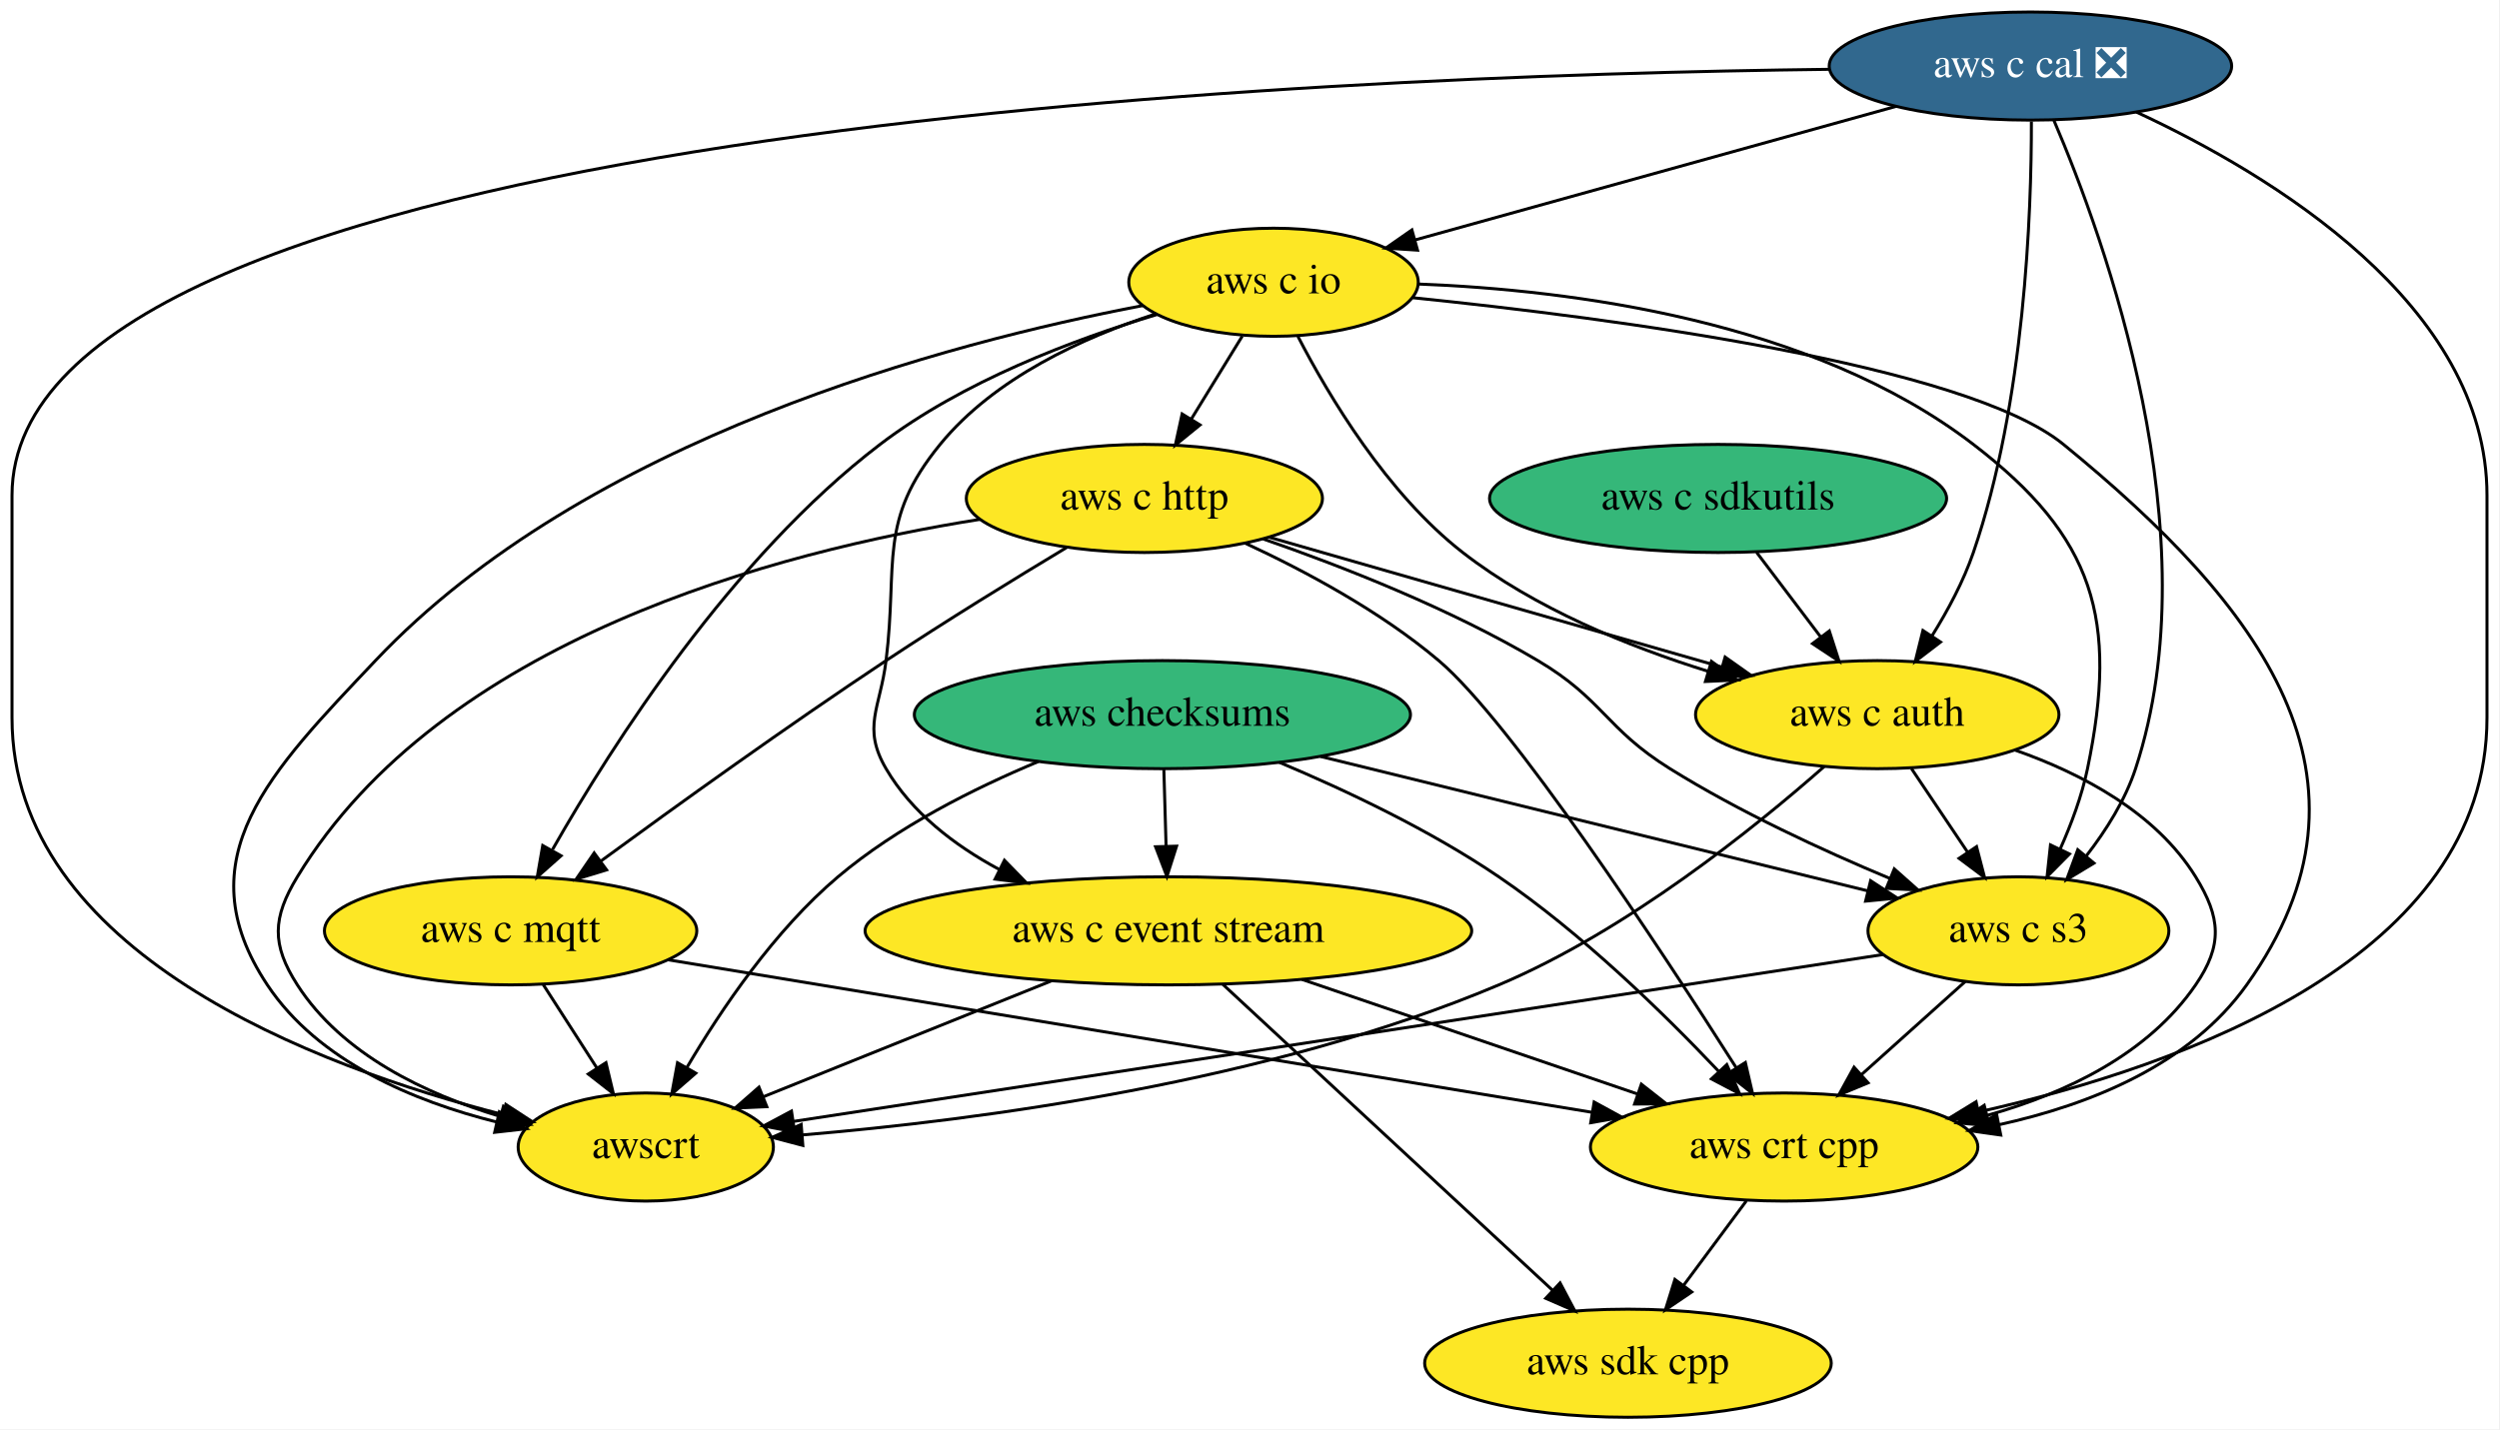
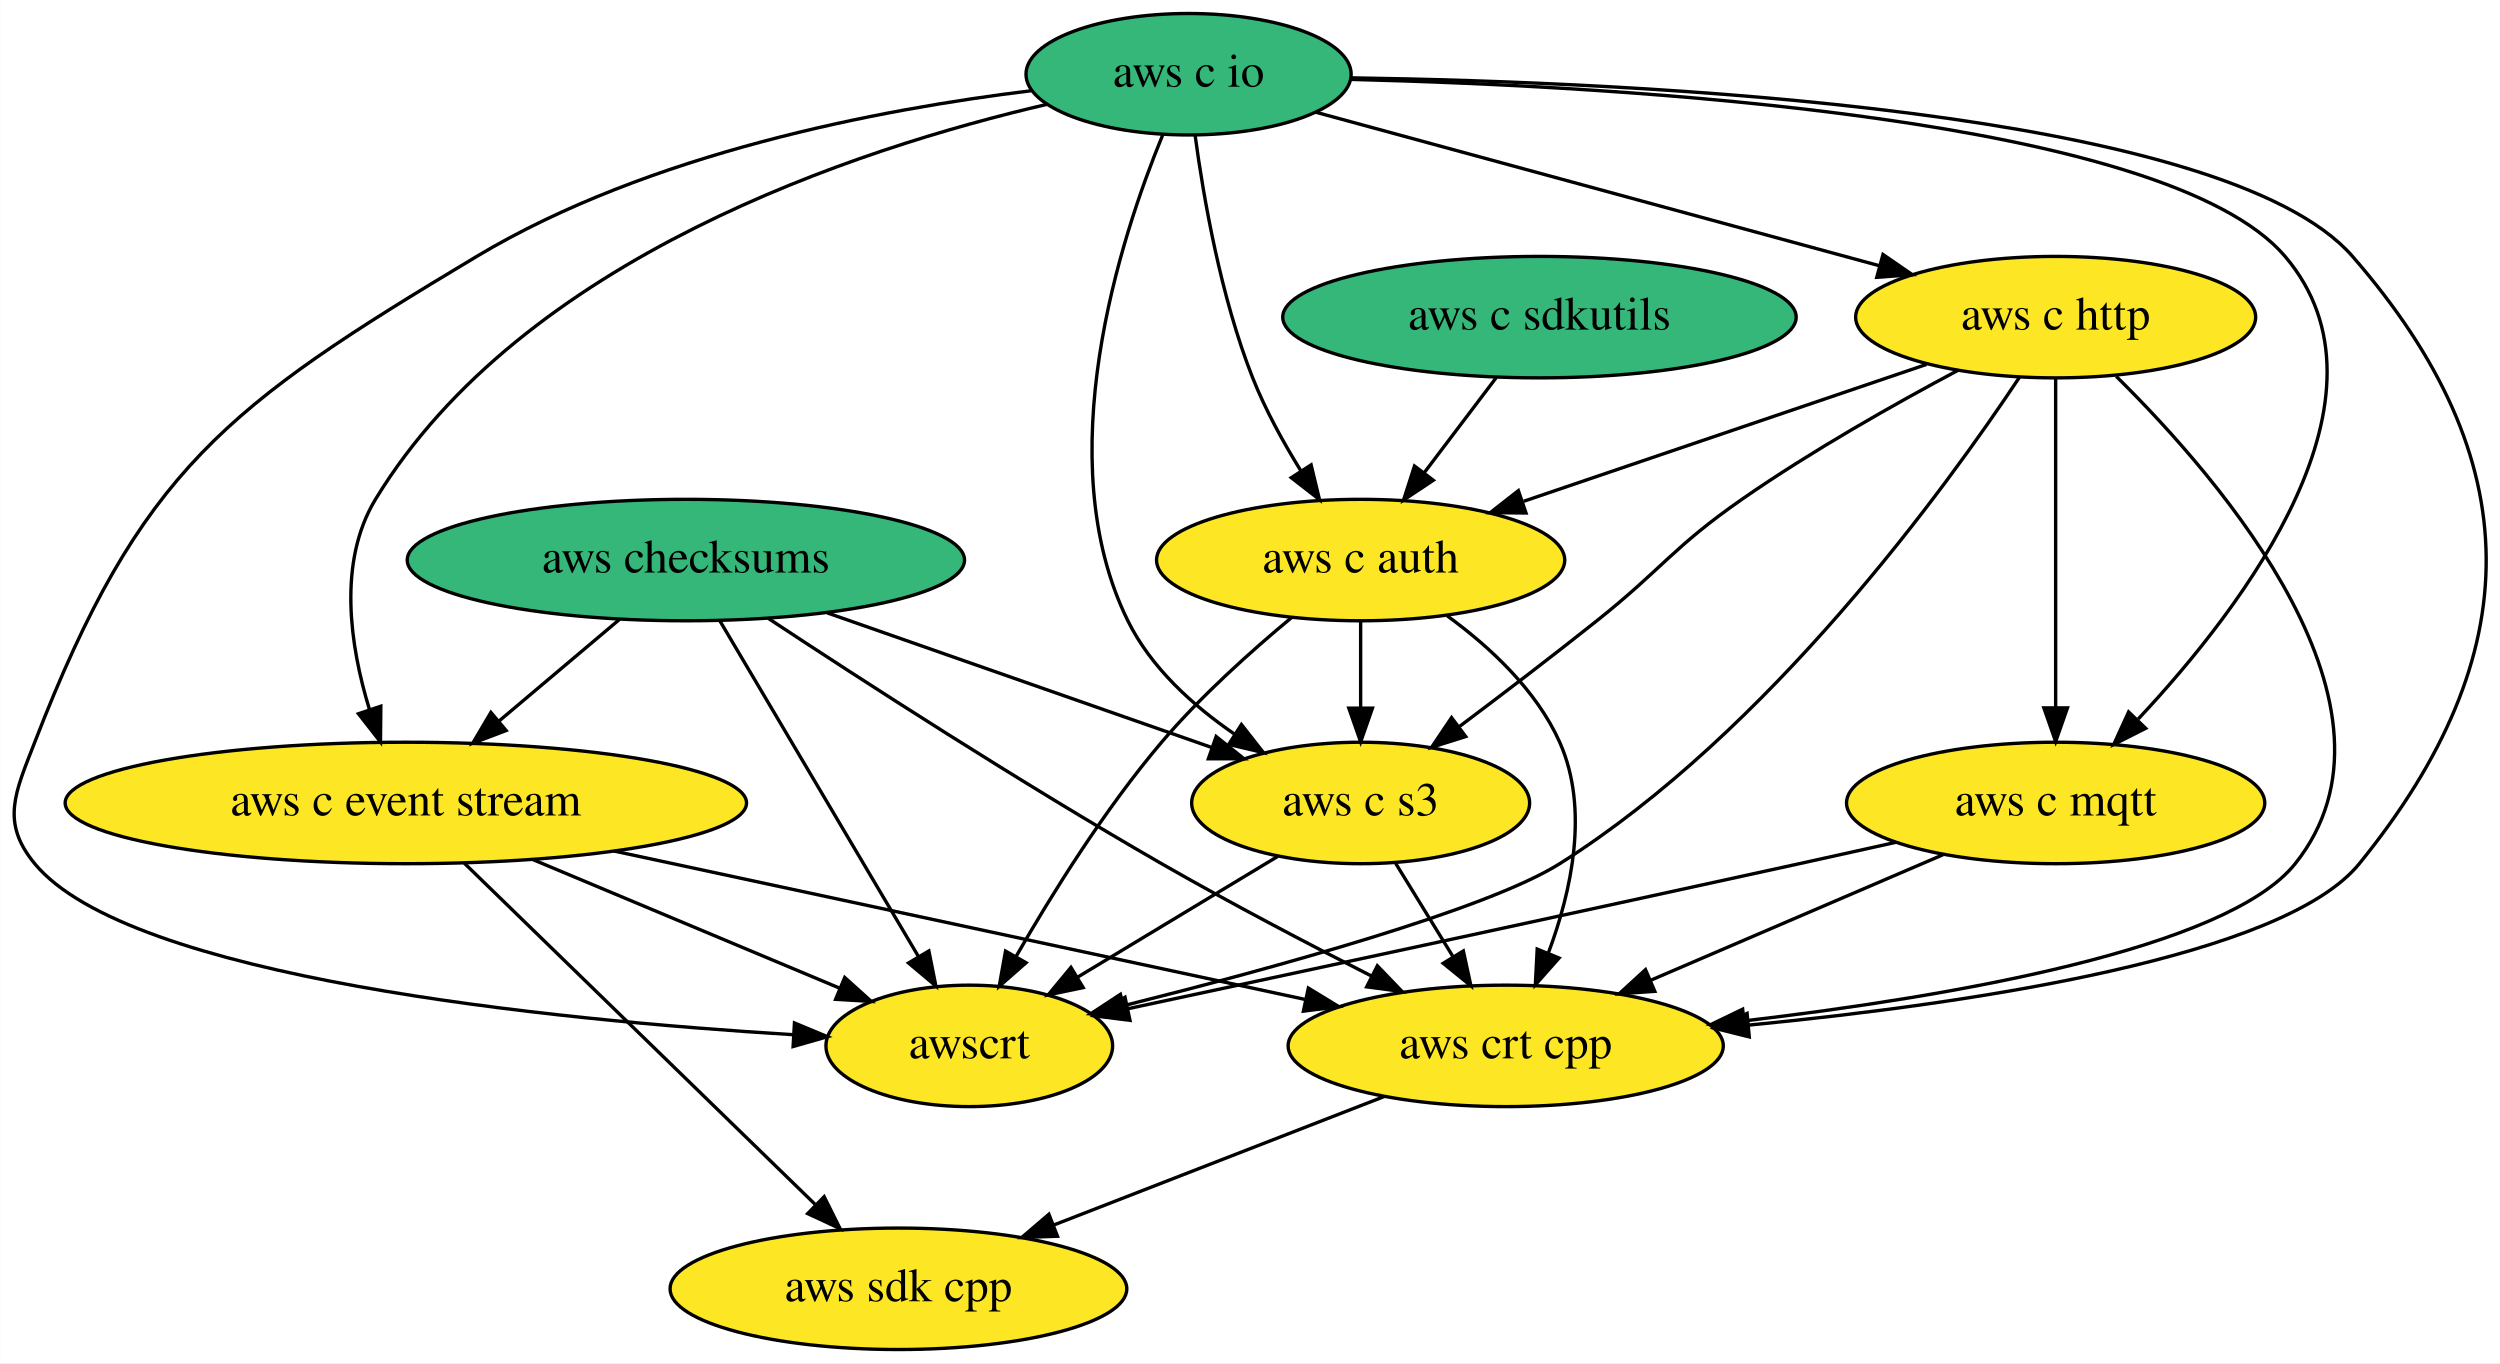
- <svg xmlns="http://www.w3.org/2000/svg" xmlns:xlink="http://www.w3.org/1999/xlink" width="832pt" height="476pt" viewBox="0.00 0.00 832.00 476.00">
-   <g id="graph0" class="graph" transform="scale(1 1) rotate(0) translate(4 472)">
-     <polygon fill="white" stroke="transparent" points="-4,4 -4,-472 828,-472 828,4 -4,4" />
+ <svg xmlns="http://www.w3.org/2000/svg" xmlns:xlink="http://www.w3.org/1999/xlink" width="741pt" height="404pt" viewBox="0.00 0.00 740.93 404.00">
+   <g id="graph0" class="graph" transform="scale(1 1) rotate(0) translate(4 400)">
+     <polygon fill="white" stroke="transparent" points="-4,4 -4,-400 736.93,-400 736.93,4 -4,4" />
    <g id="node1" class="node">
      <g id="a_node1">
        <a xlink:href="https://github.com/conda-forge/aws-sdk-cpp-feedstock" xlink:title="aws sdk cpp">
-           <ellipse fill="#fde725" stroke="black" cx="538" cy="-18" rx="67.69" ry="18" />
-           <text text-anchor="middle" x="538" y="-14.3" font-family="Times,serif" font-size="14.00">aws sdk cpp</text>
+           <ellipse fill="#fde725" stroke="black" cx="262.26" cy="-18" rx="67.69" ry="18" />
+           <text text-anchor="middle" x="262.26" y="-14.3" font-family="Times,serif" font-size="14.00">aws sdk cpp</text>
        </a>
      </g>
    </g>
    <g id="node2" class="node">
      <g id="a_node2">
        <a xlink:href="https://github.com/conda-forge/aws-checksums-feedstock" xlink:title="aws checksums">
-           <ellipse fill="#35b779" stroke="black" cx="383" cy="-234" rx="82.59" ry="18" />
-           <text text-anchor="middle" x="383" y="-230.3" font-family="Times,serif" font-size="14.00">aws checksums</text>
+           <ellipse fill="#35b779" stroke="black" cx="199.26" cy="-234" rx="82.59" ry="18" />
+           <text text-anchor="middle" x="199.26" y="-230.3" font-family="Times,serif" font-size="14.00">aws checksums</text>
        </a>
      </g>
    </g>
    <g id="node3" class="node">
      <g id="a_node3">
        <a xlink:href="https://github.com/conda-forge/aws-c-event-stream-feedstock" xlink:title="aws c event stream">
-           <ellipse fill="#fde725" stroke="black" cx="385" cy="-162" rx="100.98" ry="18" />
-           <text text-anchor="middle" x="385" y="-158.3" font-family="Times,serif" font-size="14.00">aws c event stream</text>
+           <ellipse fill="#fde725" stroke="black" cx="116.26" cy="-162" rx="100.98" ry="18" />
+           <text text-anchor="middle" x="116.26" y="-158.3" font-family="Times,serif" font-size="14.00">aws c event stream</text>
        </a>
      </g>
    </g>
    <g id="edge1" class="edge">
-       <path fill="none" stroke="black" d="M383.49,-215.7C383.71,-207.98 383.98,-198.71 384.23,-190.11" />
-       <polygon fill="black" stroke="black" points="387.72,-190.2 384.51,-180.1 380.73,-190 387.72,-190.2" />
+       <path fill="none" stroke="black" d="M179.59,-216.41C168.92,-207.41 155.56,-196.14 143.86,-186.27" />
+       <polygon fill="black" stroke="black" points="145.98,-183.48 136.08,-179.71 141.47,-188.84 145.98,-183.48" />
    </g>
    <g id="node4" class="node">
      <g id="a_node4">
        <a xlink:href="https://github.com/conda-forge/aws-crt-cpp-feedstock" xlink:title="aws crt cpp">
-           <ellipse fill="#fde725" stroke="black" cx="590" cy="-90" rx="64.5" ry="18" />
-           <text text-anchor="middle" x="590" y="-86.3" font-family="Times,serif" font-size="14.00">aws crt cpp</text>
+           <ellipse fill="#fde725" stroke="black" cx="442.26" cy="-90" rx="64.5" ry="18" />
+           <text text-anchor="middle" x="442.26" y="-86.3" font-family="Times,serif" font-size="14.00">aws crt cpp</text>
        </a>
      </g>
    </g>
    <g id="edge2" class="edge">
-       <path fill="none" stroke="black" d="M421.93,-218.12C444.23,-208.74 472.23,-195.49 495,-180 522.59,-161.23 549.96,-134.5 568.18,-115.24" />
-       <polygon fill="black" stroke="black" points="570.91,-117.45 575.17,-107.75 565.79,-112.68 570.91,-117.45" />
+       <path fill="none" stroke="black" d="M223.59,-216.77C251.39,-198.43 298.46,-168 340.26,-144 360.49,-132.39 383.51,-120.33 402.55,-110.66" />
+       <polygon fill="black" stroke="black" points="404.21,-113.74 411.55,-106.11 401.05,-107.5 404.21,-113.74" />
    </g>
    <g id="node5" class="node">
      <g id="a_node5">
        <a xlink:href="https://github.com/conda-forge/aws-c-s3-feedstock" xlink:title="aws c s3">
-           <ellipse fill="#fde725" stroke="black" cx="668" cy="-162" rx="50.09" ry="18" />
-           <text text-anchor="middle" x="668" y="-158.3" font-family="Times,serif" font-size="14.00">aws c s3</text>
+           <ellipse fill="#fde725" stroke="black" cx="399.26" cy="-162" rx="50.09" ry="18" />
+           <text text-anchor="middle" x="399.26" y="-158.3" font-family="Times,serif" font-size="14.00">aws c s3</text>
        </a>
      </g>
    </g>
    <g id="edge3" class="edge">
-       <path fill="none" stroke="black" d="M435.61,-220.08C487.63,-207.3 566.66,-187.89 617.82,-175.32" />
-       <polygon fill="black" stroke="black" points="618.79,-178.69 627.67,-172.91 617.12,-171.89 618.79,-178.69" />
+       <path fill="none" stroke="black" d="M241.19,-218.33C274.55,-206.65 321.11,-190.35 355.05,-178.47" />
+       <polygon fill="black" stroke="black" points="356.43,-181.7 364.71,-175.09 354.12,-175.09 356.43,-181.7" />
    </g>
    <g id="node6" class="node">
      <g id="a_node6">
        <a xlink:href="https://github.com/conda-forge/awscrt-feedstock" xlink:title="awscrt">
-           <ellipse fill="#fde725" stroke="black" cx="211" cy="-90" rx="42.49" ry="18" />
-           <text text-anchor="middle" x="211" y="-86.3" font-family="Times,serif" font-size="14.00">awscrt</text>
+           <ellipse fill="#fde725" stroke="black" cx="283.26" cy="-90" rx="42.49" ry="18" />
+           <text text-anchor="middle" x="283.26" y="-86.3" font-family="Times,serif" font-size="14.00">awscrt</text>
        </a>
      </g>
    </g>
    <g id="edge4" class="edge">
-       <path fill="none" stroke="black" d="M341.72,-218.38C320.32,-209.47 294.62,-196.58 275,-180 253.89,-162.16 236.13,-135.91 224.72,-116.54" />
-       <polygon fill="black" stroke="black" points="227.64,-114.6 219.64,-107.66 221.56,-118.07 227.64,-114.6" />
+       <path fill="none" stroke="black" d="M209.4,-215.87C224.04,-191.11 251.24,-145.14 268.23,-116.42" />
+       <polygon fill="black" stroke="black" points="271.28,-118.14 273.36,-107.75 265.25,-114.57 271.28,-118.14" />
    </g>
    <g id="edge5" class="edge">
-       <path fill="none" stroke="black" d="M403.15,-144.15C430.44,-118.82 482.13,-70.85 512.98,-42.22" />
-       <polygon fill="black" stroke="black" points="515.4,-44.75 520.34,-35.39 510.63,-39.62 515.4,-44.75" />
+       <path fill="none" stroke="black" d="M133.59,-144.15C159.38,-119.07 208.01,-71.77 237.54,-43.05" />
+       <polygon fill="black" stroke="black" points="240.24,-45.31 244.97,-35.82 235.36,-40.29 240.24,-45.31" />
    </g>
    <g id="edge6" class="edge">
-       <path fill="none" stroke="black" d="M429.48,-145.81C462.39,-134.58 507.18,-119.28 541.09,-107.7" />
-       <polygon fill="black" stroke="black" points="542.46,-110.93 550.79,-104.39 540.2,-104.31 542.46,-110.93" />
+       <path fill="none" stroke="black" d="M177.97,-147.75C236.74,-135.13 324.62,-116.26 382.68,-103.79" />
+       <polygon fill="black" stroke="black" points="383.76,-107.14 392.8,-101.62 382.29,-100.3 383.76,-107.14" />
    </g>
    <g id="edge7" class="edge">
-       <path fill="none" stroke="black" d="M345.95,-145.29C317.32,-133.77 278.62,-118.21 250.01,-106.69" />
-       <polygon fill="black" stroke="black" points="251.3,-103.44 240.72,-102.96 248.69,-109.94 251.3,-103.44" />
+       <path fill="none" stroke="black" d="M153.74,-145.29C180.93,-133.9 217.57,-118.54 244.95,-107.06" />
+       <polygon fill="black" stroke="black" points="246.34,-110.27 254.21,-103.18 243.64,-103.81 246.34,-110.27" />
    </g>
    <g id="edge8" class="edge">
-       <path fill="none" stroke="black" d="M577.41,-72.05C571.15,-63.63 563.46,-53.28 556.55,-43.97" />
-       <polygon fill="black" stroke="black" points="559.24,-41.73 550.47,-35.79 553.63,-45.9 559.24,-41.73" />
+       <path fill="none" stroke="black" d="M406.27,-75C378.13,-64.06 338.8,-48.77 308.36,-36.93" />
+       <polygon fill="black" stroke="black" points="309.4,-33.58 298.81,-33.21 306.86,-40.1 309.4,-33.58" />
    </g>
    <g id="edge9" class="edge">
-       <path fill="none" stroke="black" d="M650.3,-145.12C640.07,-135.94 627.03,-124.23 615.69,-114.06" />
-       <polygon fill="black" stroke="black" points="617.95,-111.38 608.17,-107.31 613.28,-116.59 617.95,-111.38" />
+       <path fill="none" stroke="black" d="M409.67,-144.05C414.74,-135.8 420.95,-125.7 426.58,-116.54" />
+       <polygon fill="black" stroke="black" points="429.7,-118.14 431.95,-107.79 423.73,-114.48 429.7,-118.14" />
    </g>
    <g id="edge10" class="edge">
-       <path fill="none" stroke="black" d="M622.93,-154.1C536.83,-140.91 349.59,-112.23 260.29,-98.55" />
-       <polygon fill="black" stroke="black" points="260.57,-95.05 250.16,-97 259.51,-101.97 260.57,-95.05" />
+       <path fill="none" stroke="black" d="M374.66,-146.15C357.4,-135.74 334.16,-121.71 315.43,-110.41" />
+       <polygon fill="black" stroke="black" points="317.01,-107.28 306.64,-105.11 313.4,-113.27 317.01,-107.28" />
    </g>
    <g id="node7" class="node">
      <g id="a_node7">
        <a xlink:href="https://github.com/conda-forge/aws-c-io-feedstock" xlink:title="aws c io">
-           <ellipse fill="#fde725" stroke="black" cx="420" cy="-378" rx="48.19" ry="18" />
-           <text text-anchor="middle" x="420" y="-374.3" font-family="Times,serif" font-size="14.00">aws c io</text>
+           <ellipse fill="#35b779" stroke="black" cx="348.26" cy="-378" rx="48.19" ry="18" />
+           <text text-anchor="middle" x="348.26" y="-374.3" font-family="Times,serif" font-size="14.00">aws c io</text>
        </a>
      </g>
    </g>
    <g id="edge11" class="edge">
-       <path fill="none" stroke="black" d="M380.74,-367.46C356.67,-359.64 327.11,-346.16 309,-324 288.13,-298.46 295.03,-284.74 291,-252 289.05,-236.12 282.93,-229.82 291,-216 299.53,-201.4 313.73,-190.5 328.54,-182.52" />
-       <polygon fill="black" stroke="black" points="330.41,-185.5 337.8,-177.92 327.29,-179.23 330.41,-185.5" />
+       <path fill="none" stroke="black" d="M306.44,-369.11C249.77,-355.94 150.72,-323.49 107.26,-252 95.97,-233.41 99.72,-208.52 105.45,-189.79" />
+       <polygon fill="black" stroke="black" points="108.84,-190.69 108.74,-180.1 102.21,-188.44 108.84,-190.69" />
    </g>
    <g id="edge12" class="edge">
-       <path fill="none" stroke="black" d="M466.36,-372.85C532.72,-366.07 650.39,-350.62 683,-324 748.44,-270.59 793.06,-212.76 744,-144 725.11,-117.52 692.09,-104.13 661.46,-97.42" />
-       <polygon fill="black" stroke="black" points="662.12,-93.99 651.63,-95.47 660.75,-100.85 662.12,-93.99" />
+       <path fill="none" stroke="black" d="M396.35,-376.93C481.93,-375.67 655.27,-367.66 693.26,-324 745.78,-263.65 745.7,-206.1 695.26,-144 672.79,-116.33 580.8,-102.6 514.21,-96.15" />
+       <polygon fill="black" stroke="black" points="514.45,-92.66 504.17,-95.22 513.8,-99.63 514.45,-92.66" />
    </g>
    <g id="edge13" class="edge">
-       <path fill="none" stroke="black" d="M468.2,-377.41C519.07,-375.45 599.19,-365.29 653,-324 693.37,-293.03 701.34,-265.82 691,-216 689.12,-206.96 685.63,-197.58 681.91,-189.26" />
-       <polygon fill="black" stroke="black" points="685,-187.6 677.54,-180.07 678.68,-190.61 685,-187.6" />
+       <path fill="none" stroke="black" d="M340.58,-359.97C328,-329.4 306.64,-263.93 330.26,-216 337.1,-202.13 349.5,-190.88 361.93,-182.37" />
+       <polygon fill="black" stroke="black" points="363.92,-185.25 370.46,-176.91 360.15,-179.35 363.92,-185.25" />
    </g>
    <g id="edge14" class="edge">
-       <path fill="none" stroke="black" d="M376.33,-370.2C311.81,-357.92 191.08,-326.08 121,-252 86.23,-215.24 57.01,-186.15 85,-144 101.96,-118.47 133.87,-105.21 161.33,-98.34" />
-       <polygon fill="black" stroke="black" points="162.24,-101.72 171.22,-96.09 160.69,-94.9 162.24,-101.72" />
+       <path fill="none" stroke="black" d="M301.69,-373.12C256.84,-367.65 188.47,-354.65 137.26,-324 63.03,-279.56 37.48,-260.69 6.26,-180 0.49,-165.08 -3.93,-156.33 6.26,-144 34.22,-110.19 158.75,-97.75 230.96,-93.32" />
+       <polygon fill="black" stroke="black" points="231.44,-96.8 241.22,-92.72 231.04,-89.81 231.44,-96.8" />
    </g>
    <g id="node8" class="node">
      <g id="a_node8">
        <a xlink:href="https://github.com/conda-forge/aws-c-http-feedstock" xlink:title="aws c http">
-           <ellipse fill="#fde725" stroke="black" cx="377" cy="-306" rx="59.29" ry="18" />
-           <text text-anchor="middle" x="377" y="-302.3" font-family="Times,serif" font-size="14.00">aws c http</text>
+           <ellipse fill="#fde725" stroke="black" cx="605.26" cy="-306" rx="59.29" ry="18" />
+           <text text-anchor="middle" x="605.26" y="-302.3" font-family="Times,serif" font-size="14.00">aws c http</text>
        </a>
      </g>
    </g>
    <g id="edge15" class="edge">
-       <path fill="none" stroke="black" d="M409.59,-360.05C404.52,-351.8 398.32,-341.7 392.69,-332.54" />
-       <polygon fill="black" stroke="black" points="395.53,-330.48 387.31,-323.79 389.57,-334.14 395.53,-330.48" />
+       <path fill="none" stroke="black" d="M385.91,-366.75C430,-354.74 503.3,-334.77 552.91,-321.26" />
+       <polygon fill="black" stroke="black" points="554.08,-324.57 562.81,-318.56 552.24,-317.81 554.08,-324.57" />
    </g>
    <g id="node9" class="node">
      <g id="a_node9">
        <a xlink:href="https://github.com/conda-forge/aws-c-mqtt-feedstock" xlink:title="aws c mqtt">
-           <ellipse fill="#fde725" stroke="black" cx="166" cy="-162" rx="61.99" ry="18" />
-           <text text-anchor="middle" x="166" y="-158.3" font-family="Times,serif" font-size="14.00">aws c mqtt</text>
+           <ellipse fill="#fde725" stroke="black" cx="605.26" cy="-162" rx="61.99" ry="18" />
+           <text text-anchor="middle" x="605.26" y="-158.3" font-family="Times,serif" font-size="14.00">aws c mqtt</text>
        </a>
      </g>
    </g>
    <g id="edge16" class="edge">
-       <path fill="none" stroke="black" d="M381.1,-367.22C353.46,-358.92 316.51,-344.97 289,-324 239.65,-286.38 199.91,-224.15 179.96,-189.1" />
-       <polygon fill="black" stroke="black" points="182.8,-187 174.87,-179.97 176.69,-190.41 182.8,-187" />
+       <path fill="none" stroke="black" d="M396.21,-376.47C477.8,-374.43 638.27,-365.16 673.26,-324 708.38,-282.69 661.35,-220.62 629.74,-186.89" />
+       <polygon fill="black" stroke="black" points="631.94,-184.13 622.48,-179.35 626.89,-188.98 631.94,-184.13" />
    </g>
    <g id="node10" class="node">
      <g id="a_node10">
        <a xlink:href="https://github.com/conda-forge/aws-c-auth-feedstock" xlink:title="aws c auth">
-           <ellipse fill="#fde725" stroke="black" cx="621" cy="-234" rx="60.5" ry="18" />
-           <text text-anchor="middle" x="621" y="-230.3" font-family="Times,serif" font-size="14.00">aws c auth</text>
+           <ellipse fill="#fde725" stroke="black" cx="399.26" cy="-234" rx="60.5" ry="18" />
+           <text text-anchor="middle" x="399.26" y="-230.3" font-family="Times,serif" font-size="14.00">aws c auth</text>
        </a>
      </g>
    </g>
    <g id="edge17" class="edge">
-       <path fill="none" stroke="black" d="M428.13,-359.95C438.38,-340.13 457.74,-307.63 483,-288 506.91,-269.41 538.1,-256.7 564.78,-248.4" />
-       <polygon fill="black" stroke="black" points="565.8,-251.74 574.38,-245.53 563.8,-245.04 565.8,-251.74" />
+       <path fill="none" stroke="black" d="M350.21,-359.78C352.68,-341.48 357.79,-311.95 367.26,-288 370.98,-278.61 376.28,-268.96 381.5,-260.52" />
+       <polygon fill="black" stroke="black" points="384.58,-262.21 387.06,-251.91 378.7,-258.41 384.58,-262.21" />
    </g>
    <g id="edge18" class="edge">
-       <path fill="none" stroke="black" d="M410.45,-291.15C430.46,-281.87 455.66,-268.38 475,-252 499.26,-231.45 548.55,-156.46 574,-116.49" />
-       <polygon fill="black" stroke="black" points="577.09,-118.15 579.49,-107.83 571.18,-114.4 577.09,-118.15" />
+       <path fill="none" stroke="black" d="M623.22,-288.44C654.63,-257.48 712.87,-189.83 676.26,-144 656.07,-118.72 574.21,-104.6 512.97,-97.41" />
+       <polygon fill="black" stroke="black" points="513.28,-93.93 502.95,-96.28 512.49,-100.88 513.28,-93.93" />
    </g>
    <g id="edge19" class="edge">
-       <path fill="none" stroke="black" d="M416.57,-292.5C443.34,-283.21 478.98,-269.2 508,-252 529.74,-239.12 530.55,-229.36 552,-216 575.1,-201.61 602.77,-188.81 625.29,-179.41" />
-       <polygon fill="black" stroke="black" points="626.67,-182.62 634.59,-175.59 624.01,-176.14 626.67,-182.62" />
+       <path fill="none" stroke="black" d="M576.38,-290.27C557.6,-280.28 532.86,-266.32 512.26,-252 491.8,-237.77 488.76,-231.53 469.26,-216 456.09,-205.51 441.25,-194.2 428.63,-184.73" />
+       <polygon fill="black" stroke="black" points="430.4,-181.69 420.3,-178.51 426.21,-187.3 430.4,-181.69" />
    </g>
    <g id="edge20" class="edge">
-       <path fill="none" stroke="black" d="M322.18,-299.02C254.68,-288.33 143.07,-259.04 95,-180 86.69,-166.33 86.35,-157.46 95,-144 109.89,-120.83 137.68,-107.67 162.34,-100.25" />
-       <polygon fill="black" stroke="black" points="163.6,-103.54 172.31,-97.5 161.74,-96.79 163.6,-103.54" />
+       <path fill="none" stroke="black" d="M594.5,-288.13C572.77,-255.43 520.38,-183.16 458.26,-144 436.71,-130.42 373.4,-113.03 329.16,-101.95" />
+       <polygon fill="black" stroke="black" points="329.75,-98.49 319.2,-99.48 328.06,-105.29 329.75,-98.49" />
    </g>
    <g id="edge21" class="edge">
-       <path fill="none" stroke="black" d="M351.13,-289.67C333.91,-279.32 310.88,-265.18 291,-252 258.03,-230.14 221.25,-203.69 196.18,-185.34" />
-       <polygon fill="black" stroke="black" points="197.95,-182.3 187.82,-179.2 193.81,-187.94 197.95,-182.3" />
+       <path fill="none" stroke="black" d="M605.26,-287.87C605.26,-263.67 605.26,-219.21 605.26,-190.39" />
+       <polygon fill="black" stroke="black" points="608.76,-190.19 605.26,-180.19 601.76,-190.19 608.76,-190.19" />
    </g>
    <g id="edge22" class="edge">
-       <path fill="none" stroke="black" d="M418.39,-293.13C459.98,-281.19 524.19,-262.77 569.14,-249.88" />
-       <polygon fill="black" stroke="black" points="570.35,-253.17 579,-247.05 568.42,-246.44 570.35,-253.17" />
+       <path fill="none" stroke="black" d="M567,-292C533.29,-280.54 484.01,-263.8 447.58,-251.42" />
+       <polygon fill="black" stroke="black" points="448.27,-247.95 437.67,-248.05 446.01,-254.58 448.27,-247.95" />
    </g>
    <g id="edge23" class="edge">
-       <path fill="none" stroke="black" d="M218.42,-152.35C296.23,-139.5 442.15,-115.41 526.11,-101.55" />
-       <polygon fill="black" stroke="black" points="526.74,-104.99 536.03,-99.91 525.6,-98.09 526.74,-104.99" />
+       <path fill="none" stroke="black" d="M571.89,-146.67C546.81,-135.9 512.26,-121.06 485.13,-109.41" />
+       <polygon fill="black" stroke="black" points="486.45,-106.17 475.88,-105.44 483.69,-112.6 486.45,-106.17" />
    </g>
    <g id="edge24" class="edge">
-       <path fill="none" stroke="black" d="M176.89,-144.05C182.25,-135.71 188.83,-125.49 194.77,-116.25" />
-       <polygon fill="black" stroke="black" points="197.74,-118.09 200.21,-107.79 191.86,-114.31 197.74,-118.09" />
+       <path fill="none" stroke="black" d="M557.84,-150.33C548.38,-148.22 538.51,-146.03 529.26,-144 460,-128.79 379.67,-111.56 330.16,-100.99" />
+       <polygon fill="black" stroke="black" points="330.89,-97.57 320.38,-98.9 329.42,-104.41 330.89,-97.57" />
    </g>
    <g id="edge25" class="edge">
-       <path fill="none" stroke="black" d="M666.88,-222.19C689.11,-214.39 713.8,-201.35 727,-180 735.41,-166.39 736.05,-157.2 727,-144 711.21,-120.96 683.86,-107.94 657.73,-100.57" />
-       <polygon fill="black" stroke="black" points="658.36,-97.12 647.8,-98.02 656.61,-103.9 658.36,-97.12" />
+       <path fill="none" stroke="black" d="M424.91,-217.47C437.48,-208.31 451.37,-195.47 458.26,-180 467.11,-160.16 461.72,-135.76 454.9,-117.54" />
+       <polygon fill="black" stroke="black" points="458.07,-116.04 451.04,-108.11 451.59,-118.69 458.07,-116.04" />
    </g>
    <g id="edge26" class="edge">
-       <path fill="none" stroke="black" d="M632.38,-216.05C637.98,-207.71 644.84,-197.49 651.05,-188.25" />
-       <polygon fill="black" stroke="black" points="654.06,-190.04 656.73,-179.79 648.25,-186.14 654.06,-190.04" />
+       <path fill="none" stroke="black" d="M399.26,-215.7C399.26,-207.98 399.26,-198.71 399.26,-190.11" />
+       <polygon fill="black" stroke="black" points="402.76,-190.1 399.26,-180.1 395.76,-190.1 402.76,-190.1" />
    </g>
    <g id="edge27" class="edge">
-       <path fill="none" stroke="black" d="M603.31,-216.69C580.22,-196.34 537.68,-162.03 495,-144 418.29,-111.59 321.62,-98.93 263.15,-94.03" />
-       <polygon fill="black" stroke="black" points="263.29,-90.53 253.05,-93.23 262.74,-97.51 263.29,-90.53" />
+       <path fill="none" stroke="black" d="M378.88,-217.03C366.89,-207.1 351.85,-193.64 340.26,-180 323.39,-160.14 307.7,-134.93 297.07,-116.41" />
+       <polygon fill="black" stroke="black" points="300.09,-114.65 292.13,-107.66 294,-118.09 300.09,-114.65" />
    </g>
    <g id="node11" class="node">
      <g id="a_node11">
-         <a xlink:href="https://github.com/conda-forge/aws-c-cal-feedstock/pull/59" xlink:title="aws c cal ❎">
-           <ellipse fill="#31688e" stroke="black" cx="672" cy="-450" rx="67" ry="18" />
-           <text text-anchor="middle" x="672" y="-446.3" font-family="Times,serif" font-size="14.00" fill="white">aws c cal ❎</text>
+         <a xlink:href="https://github.com/conda-forge/aws-c-sdkutils-feedstock" xlink:title="aws c sdkutils">
+           <ellipse fill="#35b779" stroke="black" cx="452.26" cy="-306" rx="76.09" ry="18" />
+           <text text-anchor="middle" x="452.26" y="-302.3" font-family="Times,serif" font-size="14.00">aws c sdkutils</text>
        </a>
      </g>
    </g>
    <g id="edge28" class="edge">
-       <path fill="none" stroke="black" d="M707.25,-434.69C752.16,-413.84 824,-370.56 824,-307 824,-307 824,-307 824,-233 824,-153.51 724.09,-117.27 654.84,-101.7" />
-       <polygon fill="black" stroke="black" points="655.38,-98.24 644.86,-99.55 653.9,-105.08 655.38,-98.24" />
-     </g>
-     <g id="edge29" class="edge">
-       <path fill="none" stroke="black" d="M679.83,-431.88C696.62,-392.71 732.58,-293.92 707,-216 703.58,-205.58 697.24,-195.52 690.65,-187.02" />
-       <polygon fill="black" stroke="black" points="693.15,-184.55 684.08,-179.08 687.76,-189.01 693.15,-184.55" />
-     </g>
-     <g id="edge30" class="edge">
-       <path fill="none" stroke="black" d="M605.11,-448.92C435.13,-446.92 0,-429.82 0,-307 0,-307 0,-307 0,-233 0,-154.78 101.03,-116.82 163.27,-100.86" />
-       <polygon fill="black" stroke="black" points="164.4,-104.18 173.28,-98.39 162.73,-97.38 164.4,-104.18" />
-     </g>
-     <g id="edge31" class="edge">
-       <path fill="none" stroke="black" d="M627.24,-436.57C582.17,-424.05 512.94,-404.82 467.07,-392.08" />
-       <polygon fill="black" stroke="black" points="467.94,-388.69 457.37,-389.38 466.07,-395.43 467.94,-388.69" />
-     </g>
-     <g id="edge32" class="edge">
-       <path fill="none" stroke="black" d="M672.32,-431.55C672.36,-401.42 670.16,-338.05 653,-288 649.72,-278.44 644.54,-268.76 639.29,-260.33" />
-       <polygon fill="black" stroke="black" points="642.07,-258.18 633.65,-251.74 636.21,-262.02 642.07,-258.18" />
-     </g>
-     <g id="node12" class="node">
-       <g id="a_node12">
-         <a xlink:href="https://github.com/conda-forge/aws-c-sdkutils-feedstock" xlink:title="aws c sdkutils">
-           <ellipse fill="#35b779" stroke="black" cx="568" cy="-306" rx="76.09" ry="18" />
-           <text text-anchor="middle" x="568" y="-302.3" font-family="Times,serif" font-size="14.00">aws c sdkutils</text>
-         </a>
-       </g>
-     </g>
-     <g id="edge33" class="edge">
-       <path fill="none" stroke="black" d="M580.83,-288.05C587.21,-279.63 595.05,-269.28 602.1,-259.97" />
-       <polygon fill="black" stroke="black" points="605.04,-261.87 608.29,-251.79 599.46,-257.65 605.04,-261.87" />
+       <path fill="none" stroke="black" d="M439.43,-288.05C433.05,-279.63 425.22,-269.28 418.17,-259.97" />
+       <polygon fill="black" stroke="black" points="420.8,-257.65 411.98,-251.79 415.22,-261.87 420.8,-257.65" />
    </g>
  </g>
</svg>
